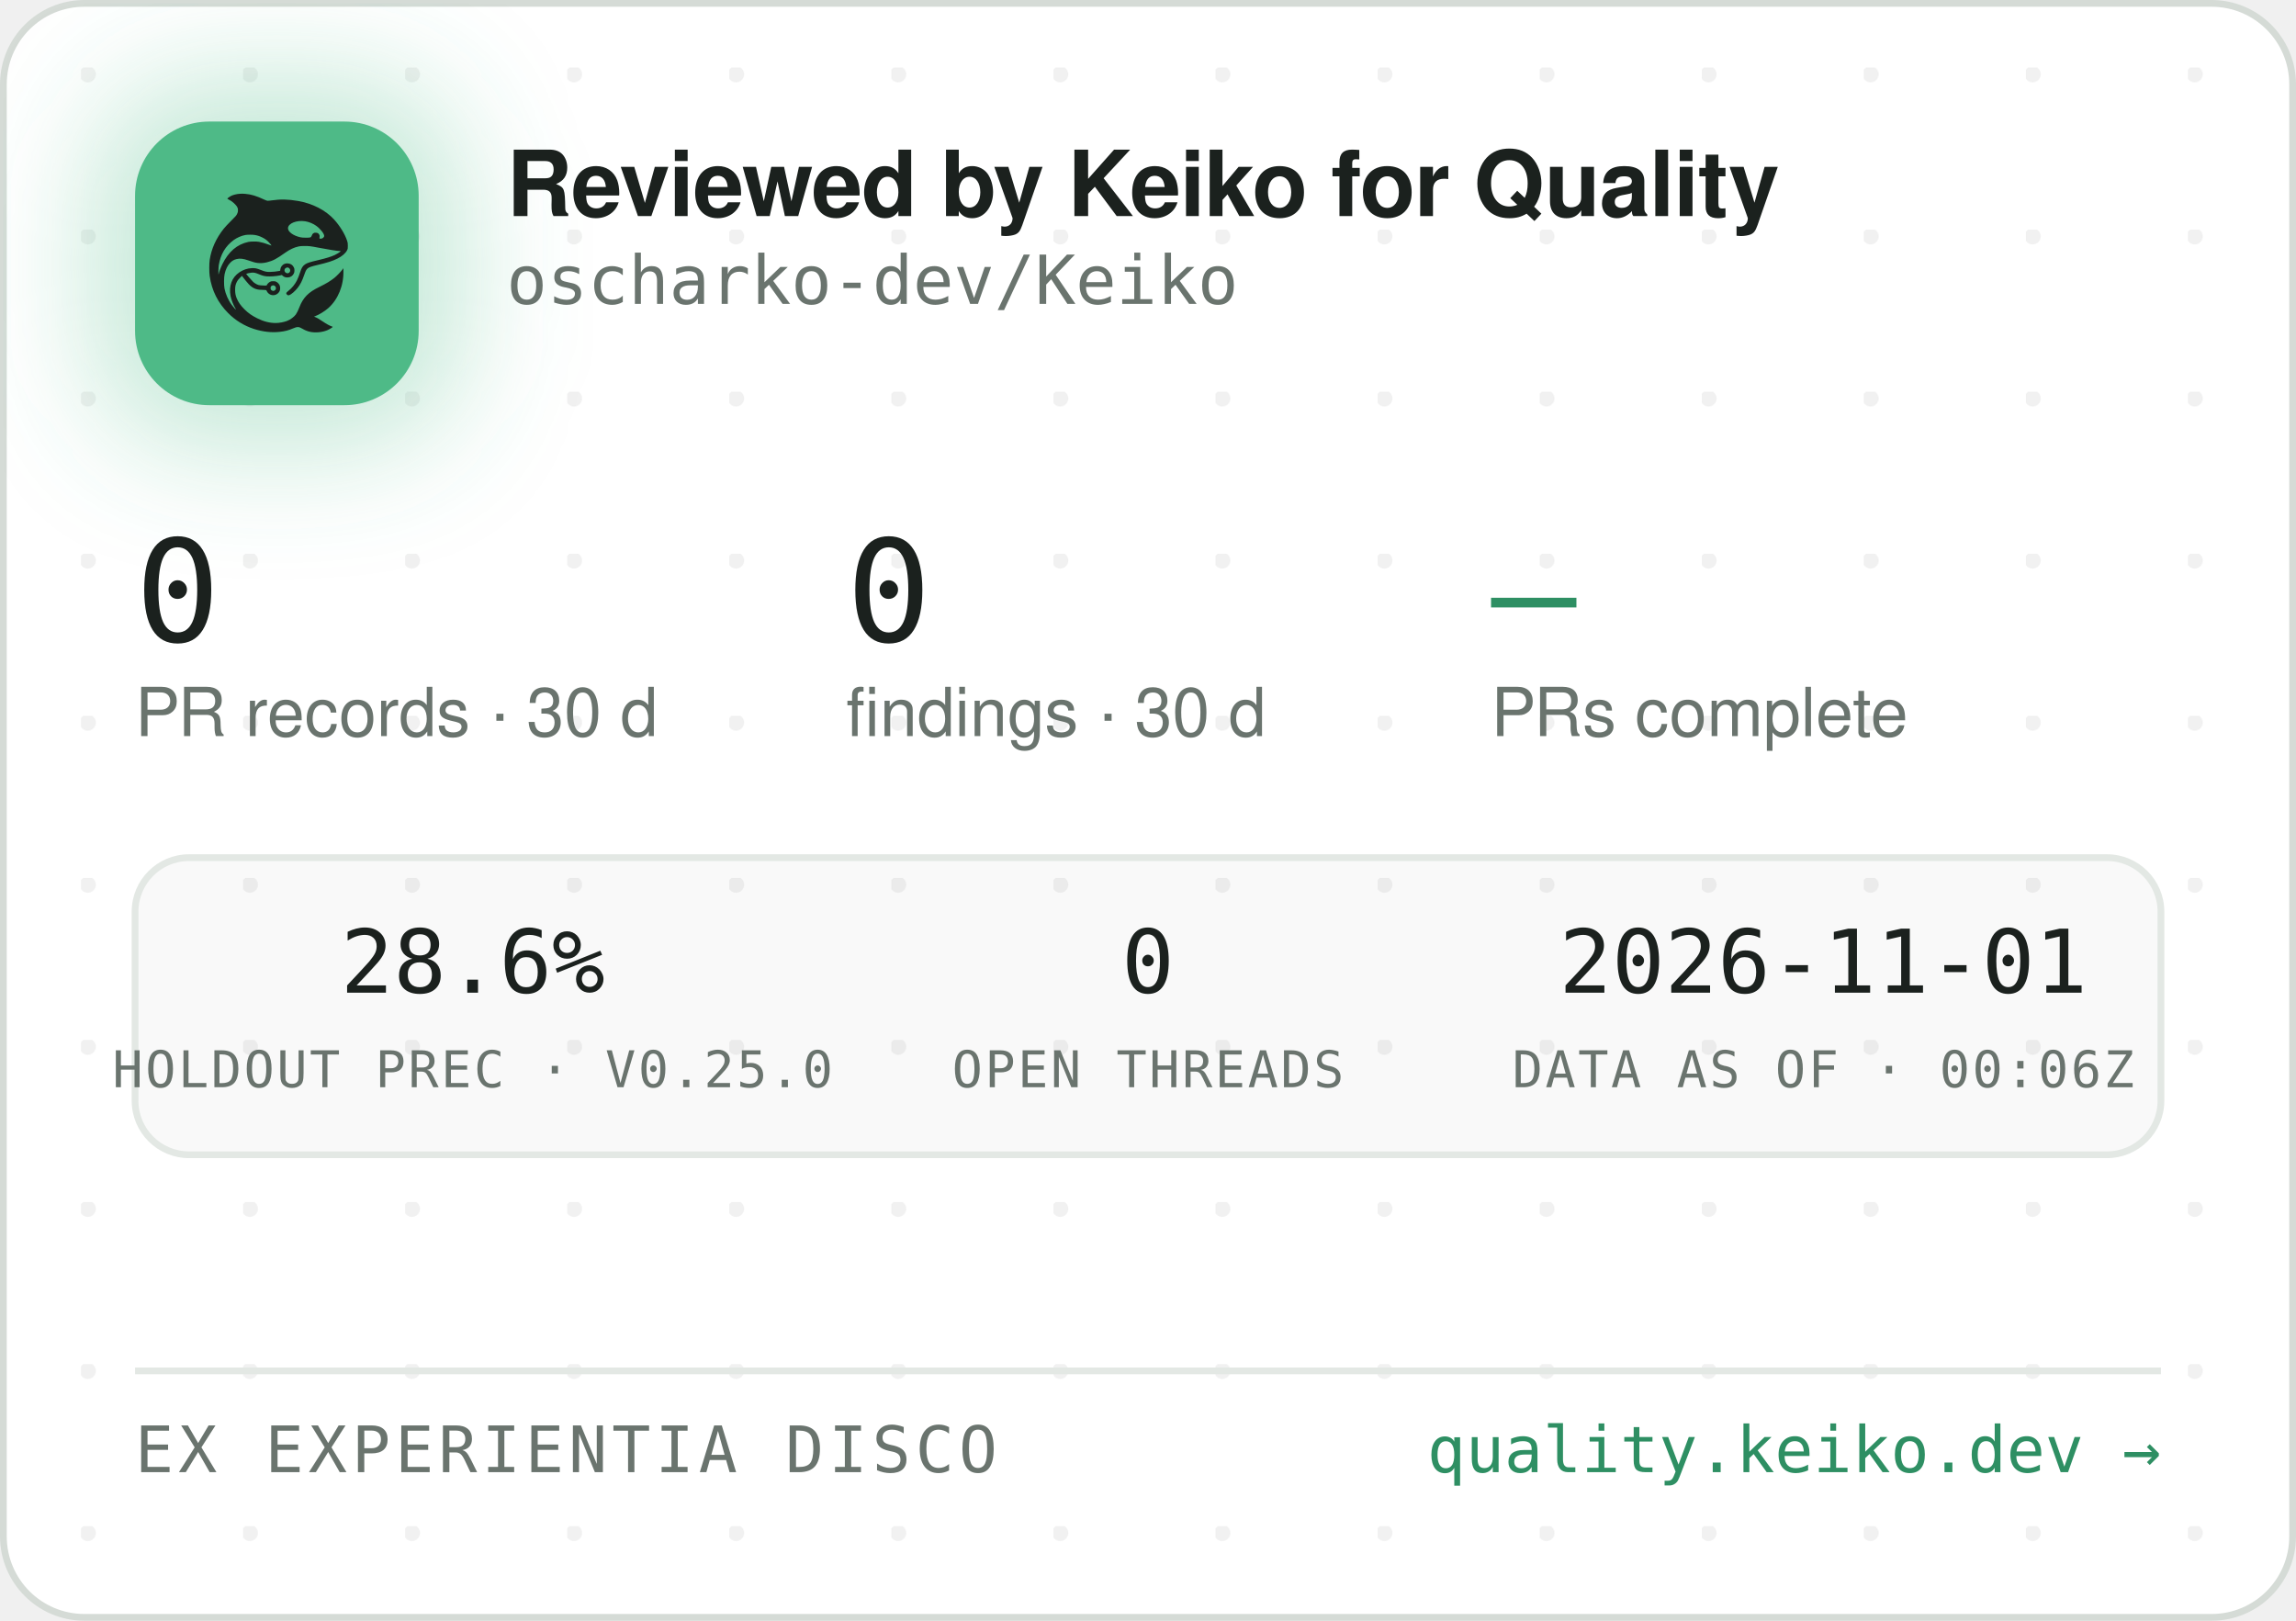
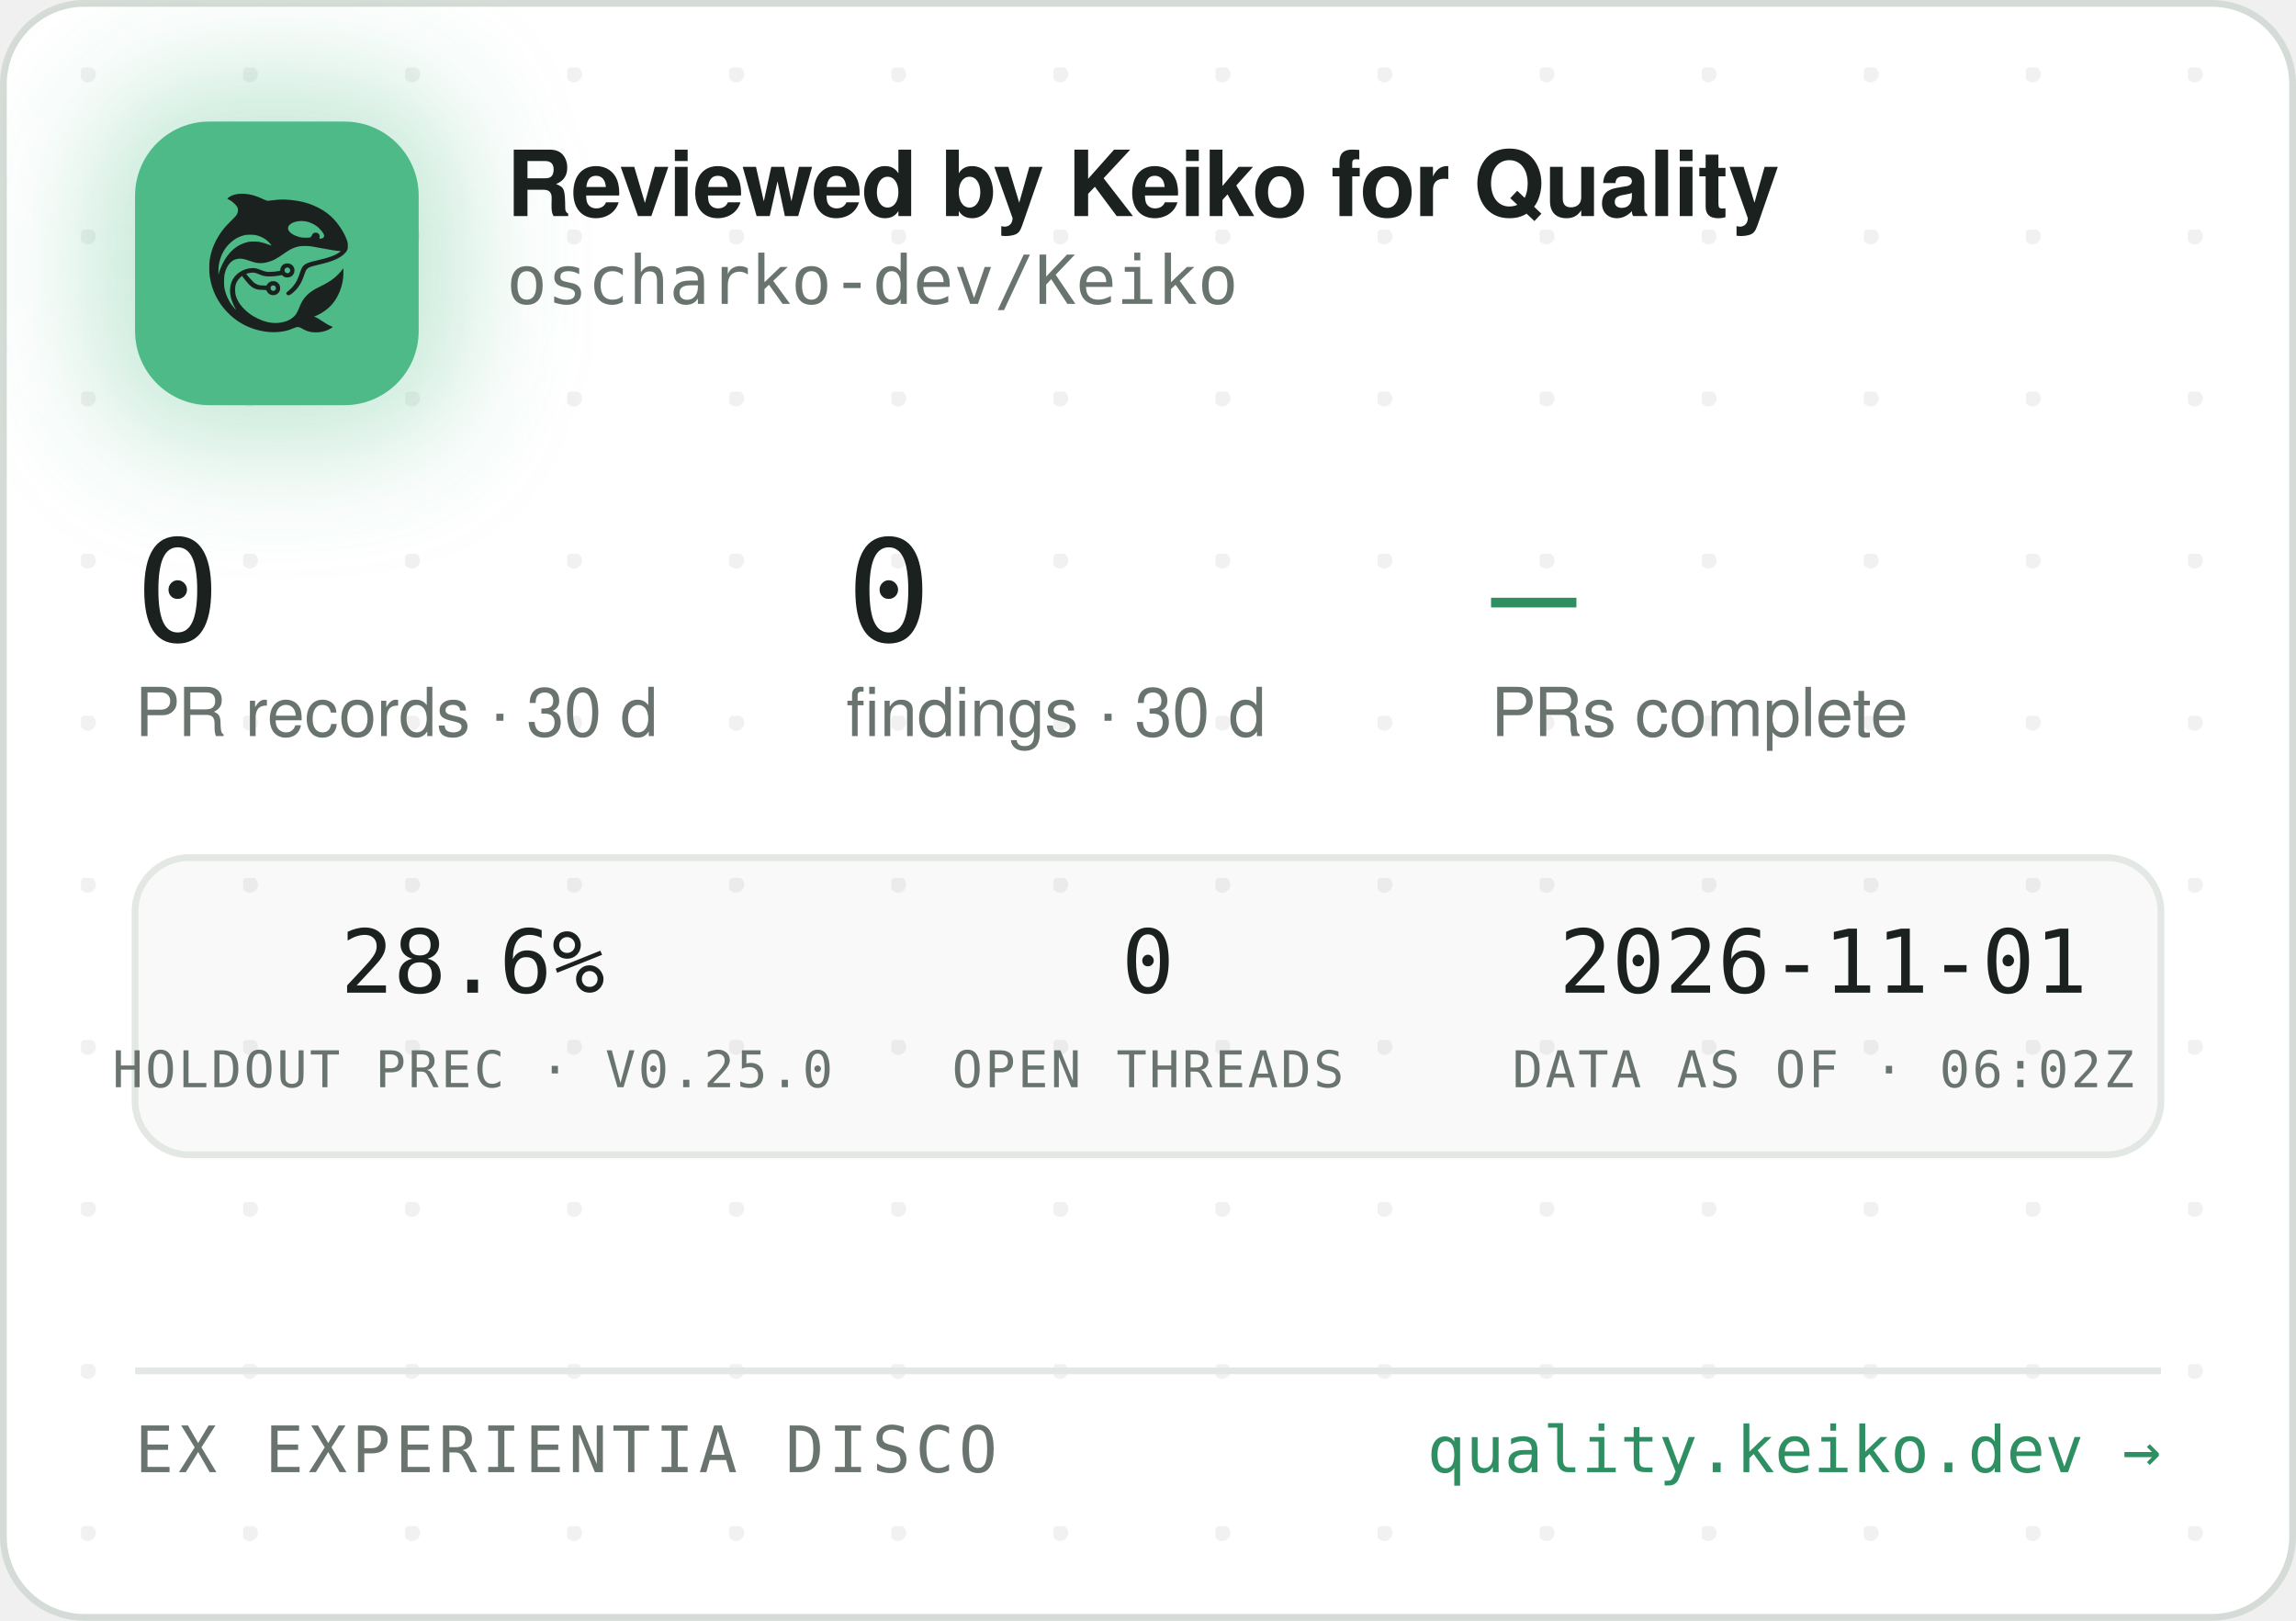
<svg xmlns="http://www.w3.org/2000/svg" width="340" height="240" viewBox="0 0 340 240" role="img" aria-label="Reviewed by Keiko for Quality — oscharko-dev/Keiko">
  <defs>
    <pattern id="dots" width="24" height="24" patternUnits="userSpaceOnUse" x="12" y="10">
      <circle cx="1" cy="1" r="1.2" fill="rgba(27,33,30,0.06)" />
    </pattern>
    <filter id="glow" x="-60%" y="-60%" width="220%" height="220%">
      <feGaussianBlur stdDeviation="9" />
    </filter>
    <clipPath id="card">
      <rect x="0.5" y="0.5" width="339" height="239" rx="12" />
    </clipPath>
  </defs>
  <rect x="0.5" y="0.5" width="339" height="239" rx="12" fill="#FFFFFF" stroke="#D5DBD6" />
  <rect x="0.5" y="0.5" width="339" height="239" rx="12" fill="url(#dots)" />
  <g clip-path="url(#card)">
    <rect x="14" y="12" width="54" height="54" rx="16" fill="rgba(78,186,135,0.35)" filter="url(#glow)" />
    <rect x="20" y="18" width="42" height="42" rx="11" fill="#4EBA87" />
    <g transform="translate(24,22) scale(0.03320312)">
      <g transform="translate(1024 0) scale(-1 1)">
        <g transform="translate(1024, 1024) scale(-0.1, -0.1)" fill="#1B211E" stroke="none">
          <path d="M3465 8223 c-144 -8 -314 -52 -408 -105 -69 -39 -146 -99 -146 -113 0 -5 30 -24 68 -42 146 -70 323 -229 377 -340 25 -49 29 -70 29 -138 -1 -72 -5 -88 -39 -160 -36 -75 -54 -95 -265 -305 -134 -132 -270 -279 -331 -355 -339 -425 -552 -896 -626 -1390 -25 -165 -25 -549 0 -720 92 -645 368 -1196 826 -1655 322 -324 710 -562 1145 -704 389 -126 793 -172 1155 -130 235 27 377 63 579 149 205 87 268 86 423 -7 102 -62 231 -115 335 -138 247 -56 562 -26 794 74 92 40 244 136 232 146 -4 3 -26 12 -48 19 -86 28 -246 116 -385 211 -162 112 -284 182 -357 207 l-48 17 40 15 c185 70 436 223 595 363 438 386 695 1014 678 1663 l-3 120 -50 -70 c-64 -90 -248 -280 -350 -362 -171 -136 -366 -255 -645 -391 -288 -140 -442 -243 -590 -391 -136 -137 -247 -316 -325 -526 -47 -127 -114 -262 -160 -326 -79 -107 -237 -224 -384 -283 -136 -55 -355 -96 -514 -96 -274 0 -548 71 -832 215 -242 123 -375 216 -553 389 -175 171 -287 332 -361 517 -44 114 -63 216 -63 359 0 152 17 233 74 350 35 70 59 102 136 179 l95 94 21 -29 c55 -75 219 -277 277 -338 171 -183 337 -256 582 -256 56 0 126 -3 155 -7 53 -6 54 -7 76 -57 30 -66 97 -128 172 -156 151 -57 318 11 395 160 33 62 34 193 3 261 -30 64 -88 125 -148 157 -44 23 -63 27 -141 27 -78 0 -97 -4 -140 -27 -58 -30 -131 -105 -141 -142 -6 -25 -8 -26 -93 -26 -47 0 -131 5 -186 10 -87 8 -111 15 -182 51 -45 22 -109 66 -143 96 -59 53 -326 361 -319 367 14 11 179 47 241 52 102 9 177 -7 318 -66 158 -66 243 -89 357 -99 157 -12 413 5 582 40 l93 19 44 -39 c59 -52 135 -75 228 -69 117 8 212 72 262 176 23 47 28 71 28 138 0 70 -4 89 -29 138 -55 110 -145 167 -270 174 -65 3 -91 0 -137 -18 -107 -40 -183 -140 -195 -257 l-6 -52 -51 -11 c-104 -23 -285 -41 -411 -42 -149 -1 -211 12 -402 88 -186 74 -256 88 -403 81 -193 -8 -377 -70 -546 -182 -342 -228 -485 -611 -399 -1064 30 -157 119 -388 209 -541 20 -35 35 -64 33 -66 -8 -8 -111 108 -190 214 -154 206 -278 489 -324 737 -28 154 -25 492 6 635 46 216 133 391 256 514 82 82 161 128 271 156 152 39 300 23 529 -57 217 -76 308 -101 410 -114 137 -17 284 -7 426 30 272 70 414 145 809 425 217 153 399 238 610 283 64 14 129 18 265 18 197 0 269 -9 615 -76 461 -89 843 -149 952 -149 41 0 41 0 23 -20 -28 -31 -169 -119 -254 -158 -167 -77 -388 -145 -716 -222 -399 -93 -508 -128 -608 -194 -102 -68 -160 -160 -217 -346 -35 -115 -102 -286 -149 -378 -85 -168 -227 -341 -377 -458 -105 -82 -115 -107 -69 -162 29 -34 65 -44 109 -29 86 29 261 181 371 322 126 162 201 309 295 581 61 176 90 232 145 283 62 57 163 93 470 165 439 104 640 169 863 278 206 100 368 240 434 375 32 67 33 71 33 198 -1 120 -3 138 -34 229 -98 294 -319 655 -573 936 -381 421 -968 723 -1618 834 -448 76 -767 83 -1169 25 -80 -12 -165 -19 -190 -17 -26 3 -90 26 -146 53 -343 162 -576 233 -842 255 -114 9 -141 10 -248 3z m2926 -1227 c164 -27 346 -102 485 -202 181 -129 354 -348 354 -448 0 -64 -75 -126 -154 -126 -60 0 -63 4 -52 70 8 50 7 65 -9 100 -29 64 -74 93 -151 98 -54 4 -70 1 -107 -21 -42 -25 -61 -52 -91 -129 -25 -64 -55 -73 -246 -73 -121 0 -187 5 -248 18 -318 70 -556 242 -556 402 0 218 388 374 775 311z m-2249 -611 c119 -21 208 -50 321 -106 114 -56 177 -100 266 -184 67 -63 157 -173 148 -181 -2 -3 -61 18 -130 45 -131 52 -298 100 -427 122 -113 20 -367 17 -470 -4 -502 -106 -885 -433 -1160 -992 -70 -142 -160 -379 -160 -424 0 -9 -5 -23 -11 -31 -13 -19 -5 316 10 410 80 482 295 846 661 1117 145 107 350 197 522 228 100 18 326 18 430 0z m1485 -1456 c95 -36 119 -159 42 -223 -78 -66 -209 -1 -209 104 0 60 33 100 99 121 36 10 36 10 68 -2z m-591 -822 c29 -26 37 -42 40 -77 6 -54 -9 -86 -55 -117 -41 -28 -70 -29 -119 -4 -44 22 -62 55 -62 112 0 51 13 75 53 99 50 31 101 26 143 -13z" />
        </g>
      </g>
    </g>
    <text x="75" y="32" font-family="-apple-system,'Segoe UI',Helvetica,Arial,sans-serif" font-size="13.5" font-weight="650" letter-spacing="-0.14" fill="#1B211E">Reviewed by Keiko for Quality</text>
    <text x="75" y="45" font-family="'JetBrains Mono',SFMono-Regular,Consolas,Menlo,monospace" font-size="10" fill="#6A746E">oscharko-dev/Keiko</text>
    <text x="20" y="95" font-family="'JetBrains Mono',SFMono-Regular,Consolas,Menlo,monospace" font-size="21" fill="#1B211E">0</text>
    <text x="20" y="109" font-family="-apple-system,'Segoe UI',Helvetica,Arial,sans-serif" font-size="10" fill="#6A746E">PR records · 30 d</text>
    <text x="125.3" y="95" font-family="'JetBrains Mono',SFMono-Regular,Consolas,Menlo,monospace" font-size="21" fill="#1B211E">0</text>
    <text x="125.3" y="109" font-family="-apple-system,'Segoe UI',Helvetica,Arial,sans-serif" font-size="10" fill="#6A746E">findings · 30 d</text>
    <text x="220.8" y="95" font-family="'JetBrains Mono',SFMono-Regular,Consolas,Menlo,monospace" font-size="21" fill="#2E8F63">—</text>
    <text x="220.8" y="109" font-family="-apple-system,'Segoe UI',Helvetica,Arial,sans-serif" font-size="10" fill="#6A746E">PRs complete</text>
    <rect x="20" y="127" width="300" height="44" rx="8" fill="rgba(27,33,30,0.025)" stroke="#E3E8E4" />
    <text x="70" y="147" text-anchor="middle" font-family="'JetBrains Mono',SFMono-Regular,Consolas,Menlo,monospace" font-size="13" fill="#1B211E">28.6%</text>
    <text x="70" y="161" text-anchor="middle" font-family="'JetBrains Mono',SFMono-Regular,Consolas,Menlo,monospace" font-size="7.5" letter-spacing="0.35" fill="#6A746E">HOLDOUT PREC · V0.25.0</text>
    <text x="170" y="147" text-anchor="middle" font-family="'JetBrains Mono',SFMono-Regular,Consolas,Menlo,monospace" font-size="13" fill="#1B211E">0</text>
    <text x="170" y="161" text-anchor="middle" font-family="'JetBrains Mono',SFMono-Regular,Consolas,Menlo,monospace" font-size="7.5" letter-spacing="0.35" fill="#6A746E">OPEN THREADS</text>
    <text x="270" y="147" text-anchor="middle" font-family="'JetBrains Mono',SFMono-Regular,Consolas,Menlo,monospace" font-size="13" fill="#1B211E">2026-11-01</text>
-     <text x="270" y="161" text-anchor="middle" font-family="'JetBrains Mono',SFMono-Regular,Consolas,Menlo,monospace" font-size="7.5" letter-spacing="0.35" fill="#6A746E">DATA AS OF · 00:06Z</text>
+     <text x="270" y="161" text-anchor="middle" font-family="'JetBrains Mono',SFMono-Regular,Consolas,Menlo,monospace" font-size="7.5" letter-spacing="0.35" fill="#6A746E">DATA AS OF · 06:02Z</text>
    <line x1="20" y1="203" x2="320" y2="203" stroke="#E3E8E4" />
    <text x="20" y="218" font-family="'JetBrains Mono',SFMono-Regular,Consolas,Menlo,monospace" font-size="9.5" letter-spacing="0.7" fill="#6A746E">EX EXPERIENTIA DISCO</text>
    <text x="320" y="218" text-anchor="end" font-family="'JetBrains Mono',SFMono-Regular,Consolas,Menlo,monospace" font-size="9.5" fill="#2E8F63">quality.keiko.dev →</text>
  </g>
</svg>
